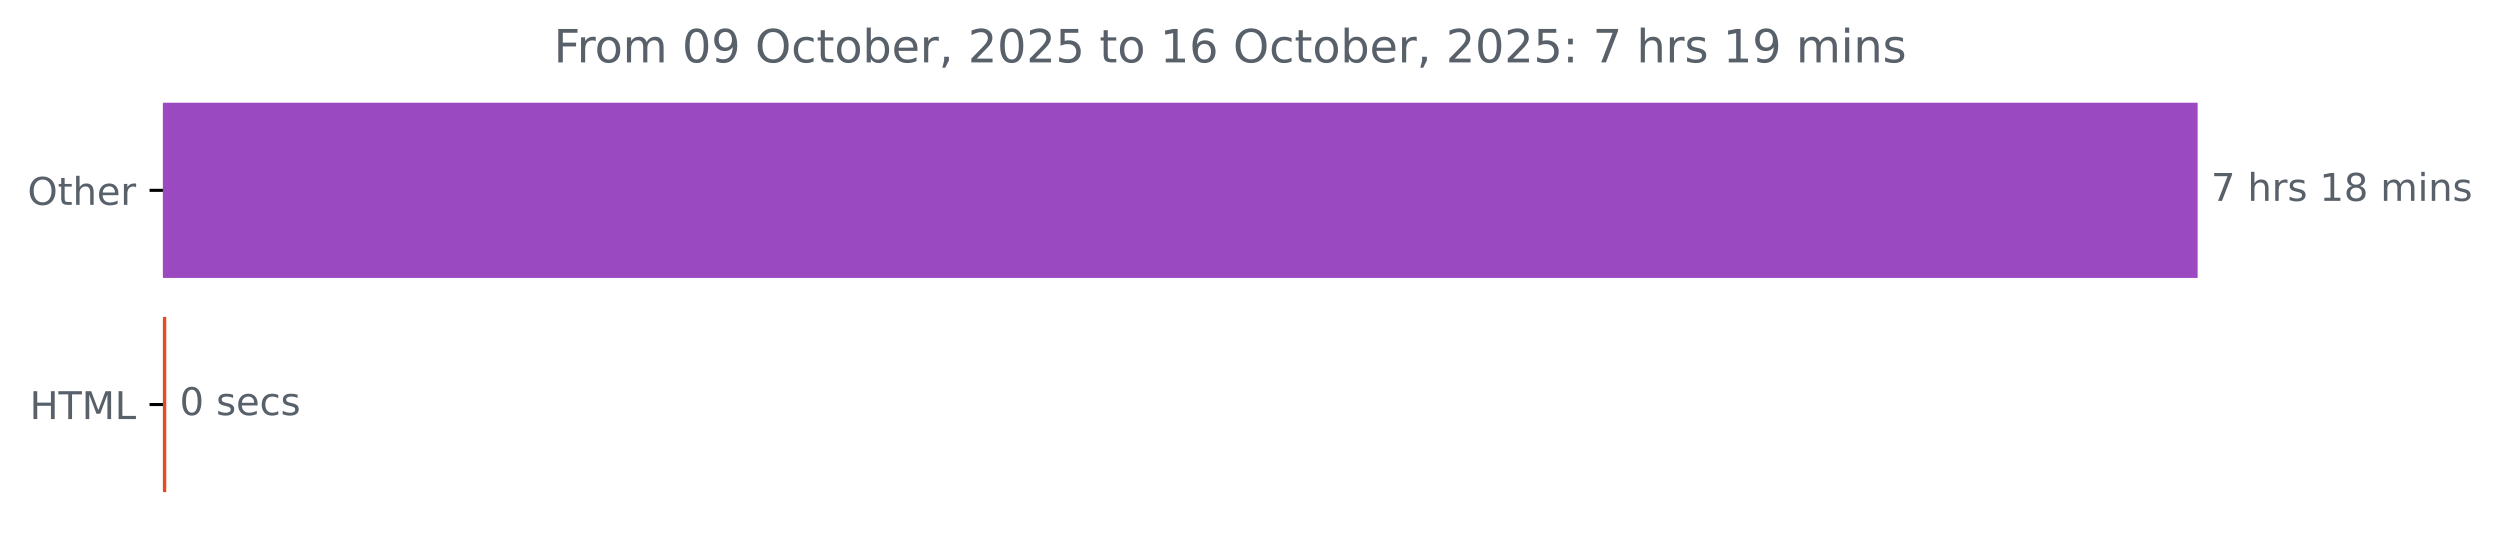
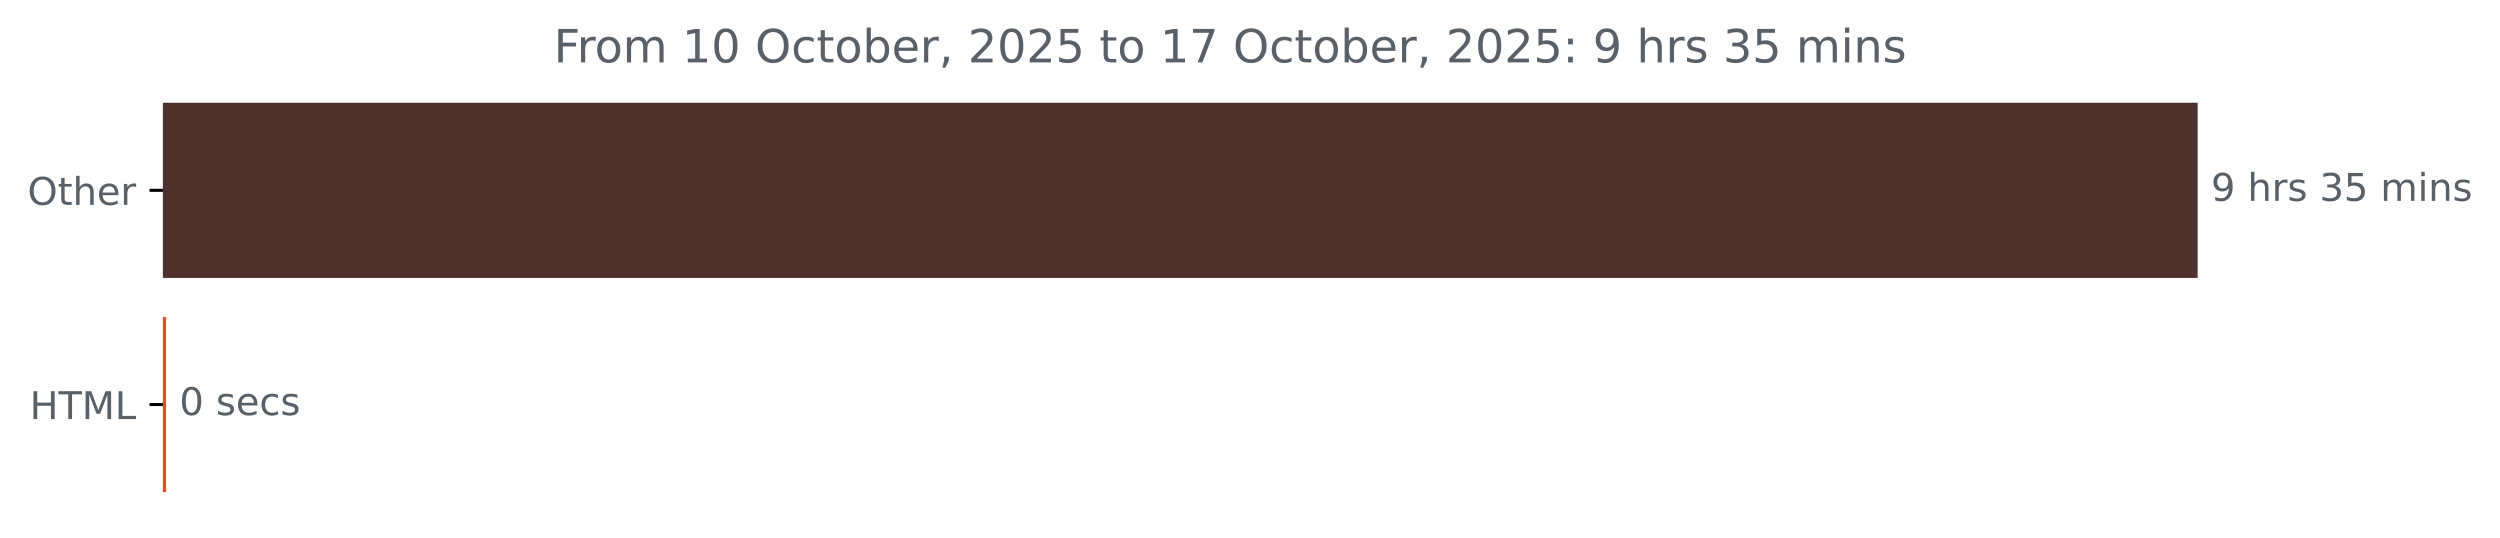
<svg xmlns="http://www.w3.org/2000/svg" xmlns:xlink="http://www.w3.org/1999/xlink" width="653.568pt" height="140.398pt" viewBox="0 0 653.568 140.398" version="1.1">
  <defs>
    <style type="text/css">*{stroke-linejoin: round; stroke-linecap: butt}</style>
  </defs>
  <g id="figure_1">
    <g id="patch_1">
      <path d="M 0 140.398  L 653.568 140.398  L 653.568 0  L 0 0  L 0 140.398  z " style="fill: none" />
    </g>
    <g id="axes_1">
      <g id="patch_2">
-         <path d="M 42.594 27.358  L 574.022 27.358  L 574.022 72.158  L 42.594 72.158  z " clip-path="url(#pc0f617a0de)" style="fill: #9b49c1; stroke: #9b49c1; stroke-linejoin: miter" />
+         <path d="M 42.594 27.358  L 574.022 27.358  L 574.022 72.158  L 42.594 72.158  z " clip-path="url(#p0aa390f990)" style="fill: #4e302d; stroke: #4e302d; stroke-linejoin: miter" />
      </g>
      <g id="patch_3">
-         <path d="M 42.594 83.358  L 42.966 83.358  L 42.966 128.158  L 42.594 128.158  z " clip-path="url(#pc0f617a0de)" style="fill: #e34c26; stroke: #e34c26; stroke-linejoin: miter" />
+         <path d="M 42.594 83.358  L 42.913 83.358  L 42.913 128.158  L 42.594 128.158  z " clip-path="url(#p0aa390f990)" style="fill: #e34c26; stroke: #e34c26; stroke-linejoin: miter" />
      </g>
      <g id="matplotlib.axis_1" />
      <g id="matplotlib.axis_2">
        <g id="ytick_1">
          <g id="line2d_1">
            <defs>
-               <path id="ma436f12a9c" d="M 0 0  L -3.5 0  " style="stroke: #000000; stroke-width: 0.8" />
+               <path id="m586fc04fec" d="M 0 0  L -3.5 0  " style="stroke: #000000; stroke-width: 0.8" />
            </defs>
            <g>
-               <use xlink:href="#ma436f12a9c" x="42.594" y="49.758" style="stroke: #000000; stroke-width: 0.8" />
+               <use xlink:href="#m586fc04fec" x="42.594" y="49.758" style="stroke: #000000; stroke-width: 0.8" />
            </g>
          </g>
          <g id="text_1">
            <g style="fill: #586069" transform="translate(7.2 53.55734) scale(0.1 -0.1)">
              <defs>
                <path id="DejaVuSans-4f" d="M 2522 4238  Q 1834 4238 1429 3725  Q 1025 3213 1025 2328  Q 1025 1447 1429 934  Q 1834 422 2522 422  Q 3209 422 3611 934  Q 4013 1447 4013 2328  Q 4013 3213 3611 3725  Q 3209 4238 2522 4238  z M 2522 4750  Q 3503 4750 4090 4092  Q 4678 3434 4678 2328  Q 4678 1225 4090 567  Q 3503 -91 2522 -91  Q 1538 -91 948 565  Q 359 1222 359 2328  Q 359 3434 948 4092  Q 1538 4750 2522 4750  z " transform="scale(0.015625)" />
                <path id="DejaVuSans-74" d="M 1172 4494  L 1172 3500  L 2356 3500  L 2356 3053  L 1172 3053  L 1172 1153  Q 1172 725 1289 603  Q 1406 481 1766 481  L 2356 481  L 2356 0  L 1766 0  Q 1100 0 847 248  Q 594 497 594 1153  L 594 3053  L 172 3053  L 172 3500  L 594 3500  L 594 4494  L 1172 4494  z " transform="scale(0.015625)" />
                <path id="DejaVuSans-68" d="M 3513 2113  L 3513 0  L 2938 0  L 2938 2094  Q 2938 2591 2744 2837  Q 2550 3084 2163 3084  Q 1697 3084 1428 2787  Q 1159 2491 1159 1978  L 1159 0  L 581 0  L 581 4863  L 1159 4863  L 1159 2956  Q 1366 3272 1645 3428  Q 1925 3584 2291 3584  Q 2894 3584 3203 3211  Q 3513 2838 3513 2113  z " transform="scale(0.015625)" />
                <path id="DejaVuSans-65" d="M 3597 1894  L 3597 1613  L 953 1613  Q 991 1019 1311 708  Q 1631 397 2203 397  Q 2534 397 2845 478  Q 3156 559 3463 722  L 3463 178  Q 3153 47 2828 -22  Q 2503 -91 2169 -91  Q 1331 -91 842 396  Q 353 884 353 1716  Q 353 2575 817 3079  Q 1281 3584 2069 3584  Q 2775 3584 3186 3129  Q 3597 2675 3597 1894  z M 3022 2063  Q 3016 2534 2758 2815  Q 2500 3097 2075 3097  Q 1594 3097 1305 2825  Q 1016 2553 972 2059  L 3022 2063  z " transform="scale(0.015625)" />
                <path id="DejaVuSans-72" d="M 2631 2963  Q 2534 3019 2420 3045  Q 2306 3072 2169 3072  Q 1681 3072 1420 2755  Q 1159 2438 1159 1844  L 1159 0  L 581 0  L 581 3500  L 1159 3500  L 1159 2956  Q 1341 3275 1631 3429  Q 1922 3584 2338 3584  Q 2397 3584 2469 3576  Q 2541 3569 2628 3553  L 2631 2963  z " transform="scale(0.015625)" />
              </defs>
              <use xlink:href="#DejaVuSans-4f" />
              <use xlink:href="#DejaVuSans-74" x="78.711" />
              <use xlink:href="#DejaVuSans-68" x="117.92" />
              <use xlink:href="#DejaVuSans-65" x="181.299" />
              <use xlink:href="#DejaVuSans-72" x="242.822" />
            </g>
          </g>
        </g>
        <g id="ytick_2">
          <g id="line2d_2">
            <g>
-               <use xlink:href="#ma436f12a9c" x="42.594" y="105.758" style="stroke: #000000; stroke-width: 0.8" />
+               <use xlink:href="#m586fc04fec" x="42.594" y="105.758" style="stroke: #000000; stroke-width: 0.8" />
            </g>
          </g>
          <g id="text_2">
            <g style="fill: #586069" transform="translate(7.765625 109.5573) scale(0.1 -0.1)">
              <defs>
                <path id="DejaVuSans-48" d="M 628 4666  L 1259 4666  L 1259 2753  L 3553 2753  L 3553 4666  L 4184 4666  L 4184 0  L 3553 0  L 3553 2222  L 1259 2222  L 1259 0  L 628 0  L 628 4666  z " transform="scale(0.015625)" />
                <path id="DejaVuSans-54" d="M -19 4666  L 3928 4666  L 3928 4134  L 2272 4134  L 2272 0  L 1638 0  L 1638 4134  L -19 4134  L -19 4666  z " transform="scale(0.015625)" />
                <path id="DejaVuSans-4d" d="M 628 4666  L 1569 4666  L 2759 1491  L 3956 4666  L 4897 4666  L 4897 0  L 4281 0  L 4281 4097  L 3078 897  L 2444 897  L 1241 4097  L 1241 0  L 628 0  L 628 4666  z " transform="scale(0.015625)" />
                <path id="DejaVuSans-4c" d="M 628 4666  L 1259 4666  L 1259 531  L 3531 531  L 3531 0  L 628 0  L 628 4666  z " transform="scale(0.015625)" />
              </defs>
              <use xlink:href="#DejaVuSans-48" />
              <use xlink:href="#DejaVuSans-54" x="75.195" />
              <use xlink:href="#DejaVuSans-4d" x="136.279" />
              <use xlink:href="#DejaVuSans-4c" x="222.559" />
            </g>
          </g>
        </g>
      </g>
      <g id="text_3">
        <g style="fill: #586069" transform="translate(578.0223 52.5175) scale(0.1 -0.1)">
          <defs>
-             <path id="DejaVuSans-37" d="M 525 4666  L 3525 4666  L 3525 4397  L 1831 0  L 1172 0  L 2766 4134  L 525 4134  L 525 4666  z " transform="scale(0.015625)" />
+             <path id="DejaVuSans-39" d="M 703 97  L 703 672  Q 941 559 1184 500  Q 1428 441 1663 441  Q 2288 441 2617 861  Q 2947 1281 2994 2138  Q 2813 1869 2534 1725  Q 2256 1581 1919 1581  Q 1219 1581 811 2004  Q 403 2428 403 3163  Q 403 3881 828 4315  Q 1253 4750 1959 4750  Q 2769 4750 3195 4129  Q 3622 3509 3622 2328  Q 3622 1225 3098 567  Q 2575 -91 1691 -91  Q 1453 -91 1209 -44  Q 966 3 703 97  z M 1959 2075  Q 2384 2075 2632 2365  Q 2881 2656 2881 3163  Q 2881 3666 2632 3958  Q 2384 4250 1959 4250  Q 1534 4250 1286 3958  Q 1038 3666 1038 3163  Q 1038 2656 1286 2365  Q 1534 2075 1959 2075  z " transform="scale(0.015625)" />
            <path id="DejaVuSans-20" transform="scale(0.015625)" />
            <path id="DejaVuSans-73" d="M 2834 3397  L 2834 2853  Q 2591 2978 2328 3040  Q 2066 3103 1784 3103  Q 1356 3103 1142 2972  Q 928 2841 928 2578  Q 928 2378 1081 2264  Q 1234 2150 1697 2047  L 1894 2003  Q 2506 1872 2764 1633  Q 3022 1394 3022 966  Q 3022 478 2636 193  Q 2250 -91 1575 -91  Q 1294 -91 989 -36  Q 684 19 347 128  L 347 722  Q 666 556 975 473  Q 1284 391 1588 391  Q 1994 391 2212 530  Q 2431 669 2431 922  Q 2431 1156 2273 1281  Q 2116 1406 1581 1522  L 1381 1569  Q 847 1681 609 1914  Q 372 2147 372 2553  Q 372 3047 722 3315  Q 1072 3584 1716 3584  Q 2034 3584 2315 3537  Q 2597 3491 2834 3397  z " transform="scale(0.015625)" />
-             <path id="DejaVuSans-31" d="M 794 531  L 1825 531  L 1825 4091  L 703 3866  L 703 4441  L 1819 4666  L 2450 4666  L 2450 531  L 3481 531  L 3481 0  L 794 0  L 794 531  z " transform="scale(0.015625)" />
-             <path id="DejaVuSans-38" d="M 2034 2216  Q 1584 2216 1326 1975  Q 1069 1734 1069 1313  Q 1069 891 1326 650  Q 1584 409 2034 409  Q 2484 409 2743 651  Q 3003 894 3003 1313  Q 3003 1734 2745 1975  Q 2488 2216 2034 2216  z M 1403 2484  Q 997 2584 770 2862  Q 544 3141 544 3541  Q 544 4100 942 4425  Q 1341 4750 2034 4750  Q 2731 4750 3128 4425  Q 3525 4100 3525 3541  Q 3525 3141 3298 2862  Q 3072 2584 2669 2484  Q 3125 2378 3379 2068  Q 3634 1759 3634 1313  Q 3634 634 3220 271  Q 2806 -91 2034 -91  Q 1263 -91 848 271  Q 434 634 434 1313  Q 434 1759 690 2068  Q 947 2378 1403 2484  z M 1172 3481  Q 1172 3119 1398 2916  Q 1625 2713 2034 2713  Q 2441 2713 2670 2916  Q 2900 3119 2900 3481  Q 2900 3844 2670 4047  Q 2441 4250 2034 4250  Q 1625 4250 1398 4047  Q 1172 3844 1172 3481  z " transform="scale(0.015625)" />
+             <path id="DejaVuSans-33" d="M 2597 2516  Q 3050 2419 3304 2112  Q 3559 1806 3559 1356  Q 3559 666 3084 287  Q 2609 -91 1734 -91  Q 1441 -91 1130 -33  Q 819 25 488 141  L 488 750  Q 750 597 1062 519  Q 1375 441 1716 441  Q 2309 441 2620 675  Q 2931 909 2931 1356  Q 2931 1769 2642 2001  Q 2353 2234 1838 2234  L 1294 2234  L 1294 2753  L 1863 2753  Q 2328 2753 2575 2939  Q 2822 3125 2822 3475  Q 2822 3834 2567 4026  Q 2313 4219 1838 4219  Q 1578 4219 1281 4162  Q 984 4106 628 3988  L 628 4550  Q 988 4650 1302 4700  Q 1616 4750 1894 4750  Q 2613 4750 3031 4423  Q 3450 4097 3450 3541  Q 3450 3153 3228 2886  Q 3006 2619 2597 2516  z " transform="scale(0.015625)" />
+             <path id="DejaVuSans-35" d="M 691 4666  L 3169 4666  L 3169 4134  L 1269 4134  L 1269 2991  Q 1406 3038 1543 3061  Q 1681 3084 1819 3084  Q 2600 3084 3056 2656  Q 3513 2228 3513 1497  Q 3513 744 3044 326  Q 2575 -91 1722 -91  Q 1428 -91 1123 -41  Q 819 9 494 109  L 494 744  Q 775 591 1075 516  Q 1375 441 1709 441  Q 2250 441 2565 725  Q 2881 1009 2881 1497  Q 2881 1984 2565 2268  Q 2250 2553 1709 2553  Q 1456 2553 1204 2497  Q 953 2441 691 2322  L 691 4666  z " transform="scale(0.015625)" />
            <path id="DejaVuSans-6d" d="M 3328 2828  Q 3544 3216 3844 3400  Q 4144 3584 4550 3584  Q 5097 3584 5394 3201  Q 5691 2819 5691 2113  L 5691 0  L 5113 0  L 5113 2094  Q 5113 2597 4934 2840  Q 4756 3084 4391 3084  Q 3944 3084 3684 2787  Q 3425 2491 3425 1978  L 3425 0  L 2847 0  L 2847 2094  Q 2847 2600 2669 2842  Q 2491 3084 2119 3084  Q 1678 3084 1418 2786  Q 1159 2488 1159 1978  L 1159 0  L 581 0  L 581 3500  L 1159 3500  L 1159 2956  Q 1356 3278 1631 3431  Q 1906 3584 2284 3584  Q 2666 3584 2933 3390  Q 3200 3197 3328 2828  z " transform="scale(0.015625)" />
            <path id="DejaVuSans-69" d="M 603 3500  L 1178 3500  L 1178 0  L 603 0  L 603 3500  z M 603 4863  L 1178 4863  L 1178 4134  L 603 4134  L 603 4863  z " transform="scale(0.015625)" />
            <path id="DejaVuSans-6e" d="M 3513 2113  L 3513 0  L 2938 0  L 2938 2094  Q 2938 2591 2744 2837  Q 2550 3084 2163 3084  Q 1697 3084 1428 2787  Q 1159 2491 1159 1978  L 1159 0  L 581 0  L 581 3500  L 1159 3500  L 1159 2956  Q 1366 3272 1645 3428  Q 1925 3584 2291 3584  Q 2894 3584 3203 3211  Q 3513 2838 3513 2113  z " transform="scale(0.015625)" />
          </defs>
-           <use xlink:href="#DejaVuSans-37" />
+           <use xlink:href="#DejaVuSans-39" />
          <use xlink:href="#DejaVuSans-20" x="63.623" />
          <use xlink:href="#DejaVuSans-68" x="95.41" />
          <use xlink:href="#DejaVuSans-72" x="158.789" />
          <use xlink:href="#DejaVuSans-73" x="199.902" />
          <use xlink:href="#DejaVuSans-20" x="252.002" />
-           <use xlink:href="#DejaVuSans-31" x="283.789" />
-           <use xlink:href="#DejaVuSans-38" x="347.412" />
+           <use xlink:href="#DejaVuSans-33" x="283.789" />
+           <use xlink:href="#DejaVuSans-35" x="347.412" />
          <use xlink:href="#DejaVuSans-20" x="411.035" />
          <use xlink:href="#DejaVuSans-6d" x="442.822" />
          <use xlink:href="#DejaVuSans-69" x="540.234" />
          <use xlink:href="#DejaVuSans-6e" x="568.018" />
          <use xlink:href="#DejaVuSans-73" x="631.396" />
        </g>
      </g>
      <g id="text_4">
-         <g style="fill: #586069" transform="translate(46.96601 108.5175) scale(0.1 -0.1)">
+         <g style="fill: #586069" transform="translate(46.9128 108.5175) scale(0.1 -0.1)">
          <defs>
            <path id="DejaVuSans-30" d="M 2034 4250  Q 1547 4250 1301 3770  Q 1056 3291 1056 2328  Q 1056 1369 1301 889  Q 1547 409 2034 409  Q 2525 409 2770 889  Q 3016 1369 3016 2328  Q 3016 3291 2770 3770  Q 2525 4250 2034 4250  z M 2034 4750  Q 2819 4750 3233 4129  Q 3647 3509 3647 2328  Q 3647 1150 3233 529  Q 2819 -91 2034 -91  Q 1250 -91 836 529  Q 422 1150 422 2328  Q 422 3509 836 4129  Q 1250 4750 2034 4750  z " transform="scale(0.015625)" />
            <path id="DejaVuSans-63" d="M 3122 3366  L 3122 2828  Q 2878 2963 2633 3030  Q 2388 3097 2138 3097  Q 1578 3097 1268 2742  Q 959 2388 959 1747  Q 959 1106 1268 751  Q 1578 397 2138 397  Q 2388 397 2633 464  Q 2878 531 3122 666  L 3122 134  Q 2881 22 2623 -34  Q 2366 -91 2075 -91  Q 1284 -91 818 406  Q 353 903 353 1747  Q 353 2603 823 3093  Q 1294 3584 2113 3584  Q 2378 3584 2631 3529  Q 2884 3475 3122 3366  z " transform="scale(0.015625)" />
          </defs>
          <use xlink:href="#DejaVuSans-30" />
          <use xlink:href="#DejaVuSans-20" x="63.623" />
          <use xlink:href="#DejaVuSans-73" x="95.41" />
          <use xlink:href="#DejaVuSans-65" x="147.51" />
          <use xlink:href="#DejaVuSans-63" x="209.033" />
          <use xlink:href="#DejaVuSans-73" x="264.014" />
        </g>
      </g>
      <g id="text_5">
        <g style="fill: #586069" transform="translate(144.7738 16.31812) scale(0.12 -0.12)">
          <defs>
            <path id="DejaVuSans-46" d="M 628 4666  L 3309 4666  L 3309 4134  L 1259 4134  L 1259 2759  L 3109 2759  L 3109 2228  L 1259 2228  L 1259 0  L 628 0  L 628 4666  z " transform="scale(0.015625)" />
            <path id="DejaVuSans-6f" d="M 1959 3097  Q 1497 3097 1228 2736  Q 959 2375 959 1747  Q 959 1119 1226 758  Q 1494 397 1959 397  Q 2419 397 2687 759  Q 2956 1122 2956 1747  Q 2956 2369 2687 2733  Q 2419 3097 1959 3097  z M 1959 3584  Q 2709 3584 3137 3096  Q 3566 2609 3566 1747  Q 3566 888 3137 398  Q 2709 -91 1959 -91  Q 1206 -91 779 398  Q 353 888 353 1747  Q 353 2609 779 3096  Q 1206 3584 1959 3584  z " transform="scale(0.015625)" />
-             <path id="DejaVuSans-39" d="M 703 97  L 703 672  Q 941 559 1184 500  Q 1428 441 1663 441  Q 2288 441 2617 861  Q 2947 1281 2994 2138  Q 2813 1869 2534 1725  Q 2256 1581 1919 1581  Q 1219 1581 811 2004  Q 403 2428 403 3163  Q 403 3881 828 4315  Q 1253 4750 1959 4750  Q 2769 4750 3195 4129  Q 3622 3509 3622 2328  Q 3622 1225 3098 567  Q 2575 -91 1691 -91  Q 1453 -91 1209 -44  Q 966 3 703 97  z M 1959 2075  Q 2384 2075 2632 2365  Q 2881 2656 2881 3163  Q 2881 3666 2632 3958  Q 2384 4250 1959 4250  Q 1534 4250 1286 3958  Q 1038 3666 1038 3163  Q 1038 2656 1286 2365  Q 1534 2075 1959 2075  z " transform="scale(0.015625)" />
+             <path id="DejaVuSans-31" d="M 794 531  L 1825 531  L 1825 4091  L 703 3866  L 703 4441  L 1819 4666  L 2450 4666  L 2450 531  L 3481 531  L 3481 0  L 794 0  L 794 531  z " transform="scale(0.015625)" />
            <path id="DejaVuSans-62" d="M 3116 1747  Q 3116 2381 2855 2742  Q 2594 3103 2138 3103  Q 1681 3103 1420 2742  Q 1159 2381 1159 1747  Q 1159 1113 1420 752  Q 1681 391 2138 391  Q 2594 391 2855 752  Q 3116 1113 3116 1747  z M 1159 2969  Q 1341 3281 1617 3432  Q 1894 3584 2278 3584  Q 2916 3584 3314 3078  Q 3713 2572 3713 1747  Q 3713 922 3314 415  Q 2916 -91 2278 -91  Q 1894 -91 1617 61  Q 1341 213 1159 525  L 1159 0  L 581 0  L 581 4863  L 1159 4863  L 1159 2969  z " transform="scale(0.015625)" />
            <path id="DejaVuSans-2c" d="M 750 794  L 1409 794  L 1409 256  L 897 -744  L 494 -744  L 750 256  L 750 794  z " transform="scale(0.015625)" />
            <path id="DejaVuSans-32" d="M 1228 531  L 3431 531  L 3431 0  L 469 0  L 469 531  Q 828 903 1448 1529  Q 2069 2156 2228 2338  Q 2531 2678 2651 2914  Q 2772 3150 2772 3378  Q 2772 3750 2511 3984  Q 2250 4219 1831 4219  Q 1534 4219 1204 4116  Q 875 4013 500 3803  L 500 4441  Q 881 4594 1212 4672  Q 1544 4750 1819 4750  Q 2544 4750 2975 4387  Q 3406 4025 3406 3419  Q 3406 3131 3298 2873  Q 3191 2616 2906 2266  Q 2828 2175 2409 1742  Q 1991 1309 1228 531  z " transform="scale(0.015625)" />
-             <path id="DejaVuSans-35" d="M 691 4666  L 3169 4666  L 3169 4134  L 1269 4134  L 1269 2991  Q 1406 3038 1543 3061  Q 1681 3084 1819 3084  Q 2600 3084 3056 2656  Q 3513 2228 3513 1497  Q 3513 744 3044 326  Q 2575 -91 1722 -91  Q 1428 -91 1123 -41  Q 819 9 494 109  L 494 744  Q 775 591 1075 516  Q 1375 441 1709 441  Q 2250 441 2565 725  Q 2881 1009 2881 1497  Q 2881 1984 2565 2268  Q 2250 2553 1709 2553  Q 1456 2553 1204 2497  Q 953 2441 691 2322  L 691 4666  z " transform="scale(0.015625)" />
-             <path id="DejaVuSans-36" d="M 2113 2584  Q 1688 2584 1439 2293  Q 1191 2003 1191 1497  Q 1191 994 1439 701  Q 1688 409 2113 409  Q 2538 409 2786 701  Q 3034 994 3034 1497  Q 3034 2003 2786 2293  Q 2538 2584 2113 2584  z M 3366 4563  L 3366 3988  Q 3128 4100 2886 4159  Q 2644 4219 2406 4219  Q 1781 4219 1451 3797  Q 1122 3375 1075 2522  Q 1259 2794 1537 2939  Q 1816 3084 2150 3084  Q 2853 3084 3261 2657  Q 3669 2231 3669 1497  Q 3669 778 3244 343  Q 2819 -91 2113 -91  Q 1303 -91 875 529  Q 447 1150 447 2328  Q 447 3434 972 4092  Q 1497 4750 2381 4750  Q 2619 4750 2861 4703  Q 3103 4656 3366 4563  z " transform="scale(0.015625)" />
+             <path id="DejaVuSans-37" d="M 525 4666  L 3525 4666  L 3525 4397  L 1831 0  L 1172 0  L 2766 4134  L 525 4134  L 525 4666  z " transform="scale(0.015625)" />
            <path id="DejaVuSans-3a" d="M 750 794  L 1409 794  L 1409 0  L 750 0  L 750 794  z M 750 3309  L 1409 3309  L 1409 2516  L 750 2516  L 750 3309  z " transform="scale(0.015625)" />
          </defs>
          <use xlink:href="#DejaVuSans-46" />
          <use xlink:href="#DejaVuSans-72" x="50.27" />
          <use xlink:href="#DejaVuSans-6f" x="89.133" />
          <use xlink:href="#DejaVuSans-6d" x="150.314" />
          <use xlink:href="#DejaVuSans-20" x="247.727" />
-           <use xlink:href="#DejaVuSans-30" x="279.514" />
-           <use xlink:href="#DejaVuSans-39" x="343.137" />
+           <use xlink:href="#DejaVuSans-31" x="279.514" />
+           <use xlink:href="#DejaVuSans-30" x="343.137" />
          <use xlink:href="#DejaVuSans-20" x="406.76" />
          <use xlink:href="#DejaVuSans-4f" x="438.547" />
          <use xlink:href="#DejaVuSans-63" x="517.258" />
          <use xlink:href="#DejaVuSans-74" x="572.238" />
          <use xlink:href="#DejaVuSans-6f" x="611.447" />
          <use xlink:href="#DejaVuSans-62" x="672.629" />
          <use xlink:href="#DejaVuSans-65" x="736.105" />
          <use xlink:href="#DejaVuSans-72" x="797.629" />
          <use xlink:href="#DejaVuSans-2c" x="838.742" />
          <use xlink:href="#DejaVuSans-20" x="870.529" />
          <use xlink:href="#DejaVuSans-32" x="902.316" />
          <use xlink:href="#DejaVuSans-30" x="965.939" />
          <use xlink:href="#DejaVuSans-32" x="1029.562" />
          <use xlink:href="#DejaVuSans-35" x="1093.186" />
          <use xlink:href="#DejaVuSans-20" x="1156.809" />
          <use xlink:href="#DejaVuSans-74" x="1188.596" />
          <use xlink:href="#DejaVuSans-6f" x="1227.805" />
          <use xlink:href="#DejaVuSans-20" x="1288.986" />
          <use xlink:href="#DejaVuSans-31" x="1320.773" />
-           <use xlink:href="#DejaVuSans-36" x="1384.396" />
+           <use xlink:href="#DejaVuSans-37" x="1384.396" />
          <use xlink:href="#DejaVuSans-20" x="1448.02" />
          <use xlink:href="#DejaVuSans-4f" x="1479.807" />
          <use xlink:href="#DejaVuSans-63" x="1558.518" />
          <use xlink:href="#DejaVuSans-74" x="1613.498" />
          <use xlink:href="#DejaVuSans-6f" x="1652.707" />
          <use xlink:href="#DejaVuSans-62" x="1713.889" />
          <use xlink:href="#DejaVuSans-65" x="1777.365" />
          <use xlink:href="#DejaVuSans-72" x="1838.889" />
          <use xlink:href="#DejaVuSans-2c" x="1880.002" />
          <use xlink:href="#DejaVuSans-20" x="1911.789" />
          <use xlink:href="#DejaVuSans-32" x="1943.576" />
          <use xlink:href="#DejaVuSans-30" x="2007.199" />
          <use xlink:href="#DejaVuSans-32" x="2070.822" />
          <use xlink:href="#DejaVuSans-35" x="2134.445" />
          <use xlink:href="#DejaVuSans-3a" x="2198.068" />
          <use xlink:href="#DejaVuSans-20" x="2231.76" />
-           <use xlink:href="#DejaVuSans-37" x="2263.547" />
+           <use xlink:href="#DejaVuSans-39" x="2263.547" />
          <use xlink:href="#DejaVuSans-20" x="2327.17" />
          <use xlink:href="#DejaVuSans-68" x="2358.957" />
          <use xlink:href="#DejaVuSans-72" x="2422.336" />
          <use xlink:href="#DejaVuSans-73" x="2463.449" />
          <use xlink:href="#DejaVuSans-20" x="2515.549" />
-           <use xlink:href="#DejaVuSans-31" x="2547.336" />
-           <use xlink:href="#DejaVuSans-39" x="2610.959" />
+           <use xlink:href="#DejaVuSans-33" x="2547.336" />
+           <use xlink:href="#DejaVuSans-35" x="2610.959" />
          <use xlink:href="#DejaVuSans-20" x="2674.582" />
          <use xlink:href="#DejaVuSans-6d" x="2706.369" />
          <use xlink:href="#DejaVuSans-69" x="2803.781" />
          <use xlink:href="#DejaVuSans-6e" x="2831.564" />
          <use xlink:href="#DejaVuSans-73" x="2894.943" />
        </g>
      </g>
    </g>
  </g>
  <defs>
-     <clipPath id="pc0f617a0de">
+     <clipPath id="p0aa390f990">
      <rect x="42.594" y="22.318" width="558" height="110.88" />
    </clipPath>
  </defs>
</svg>
